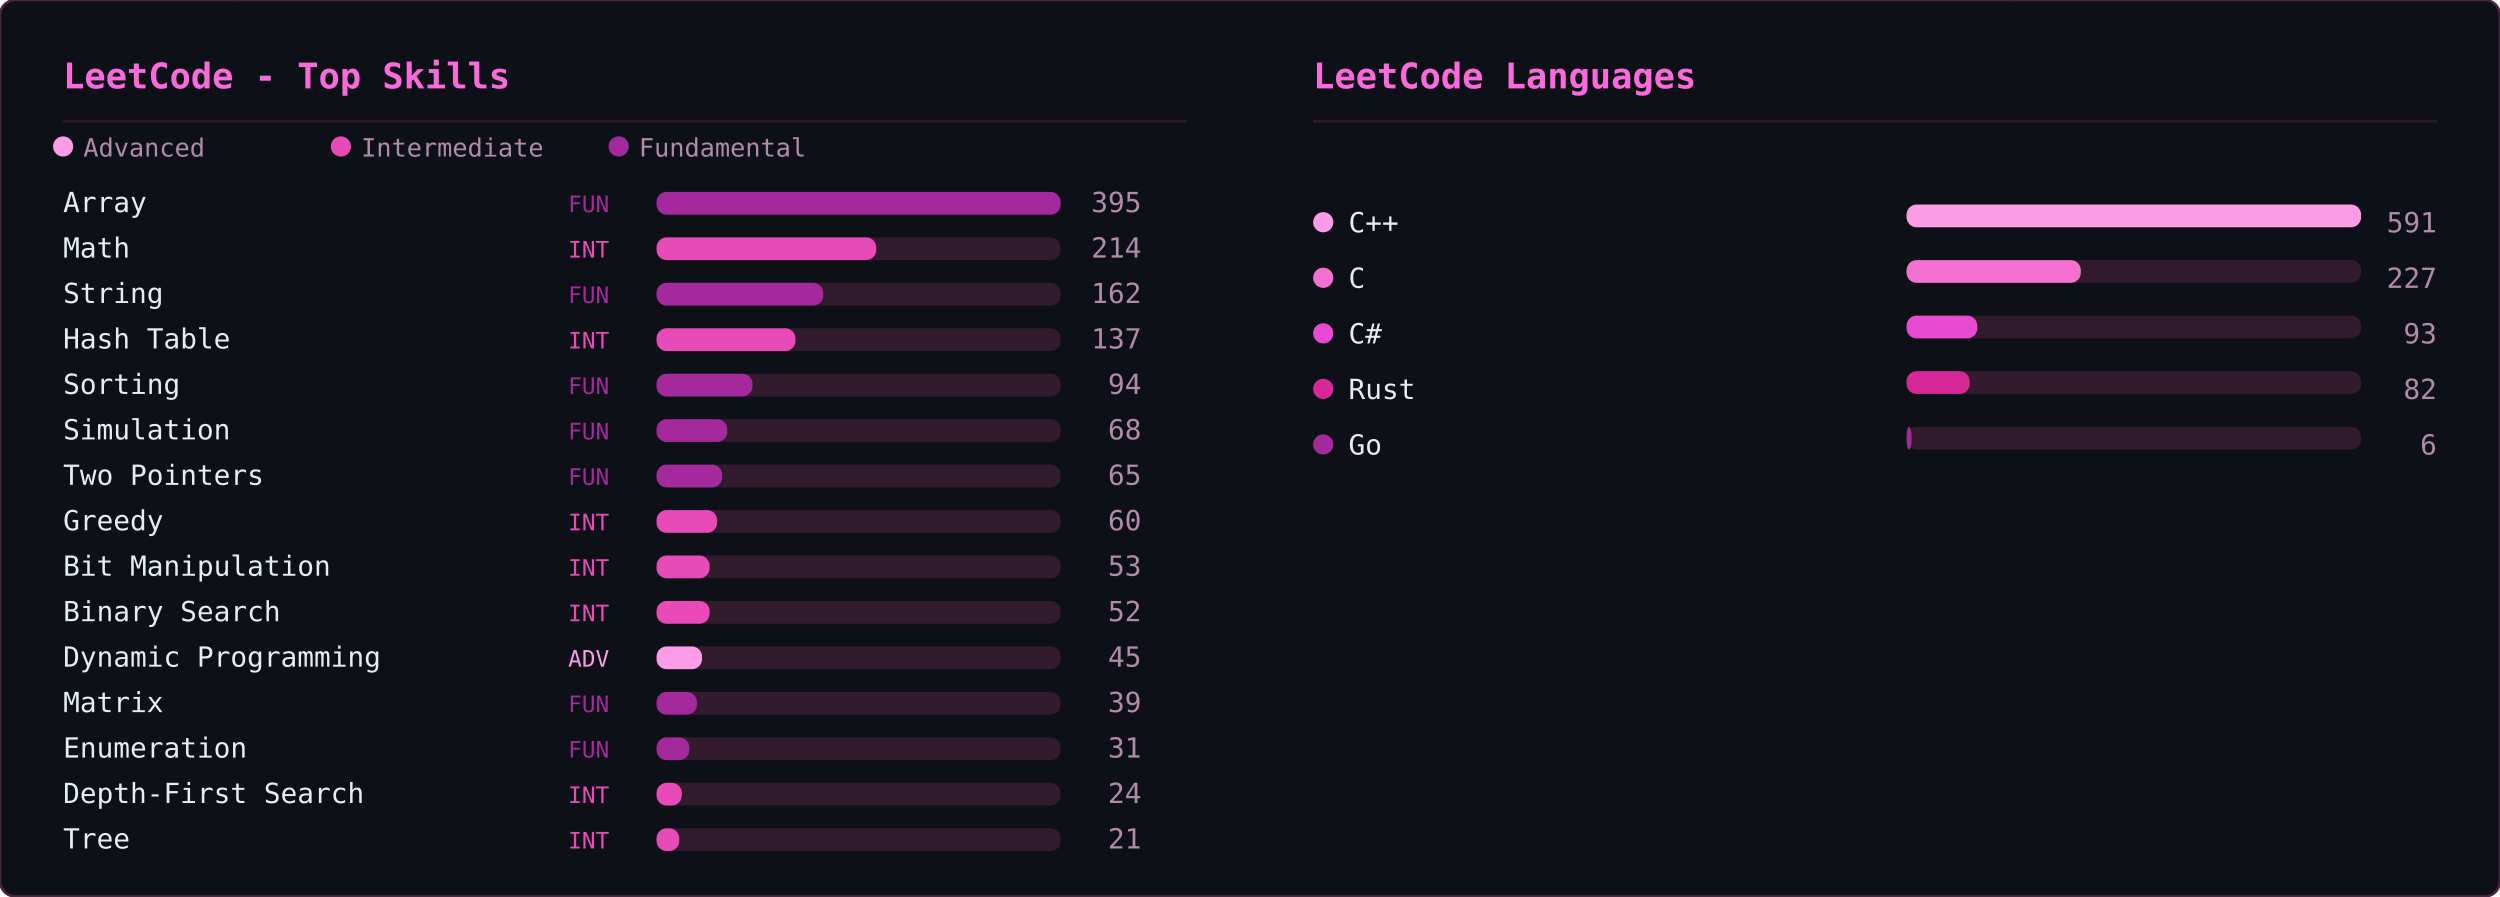
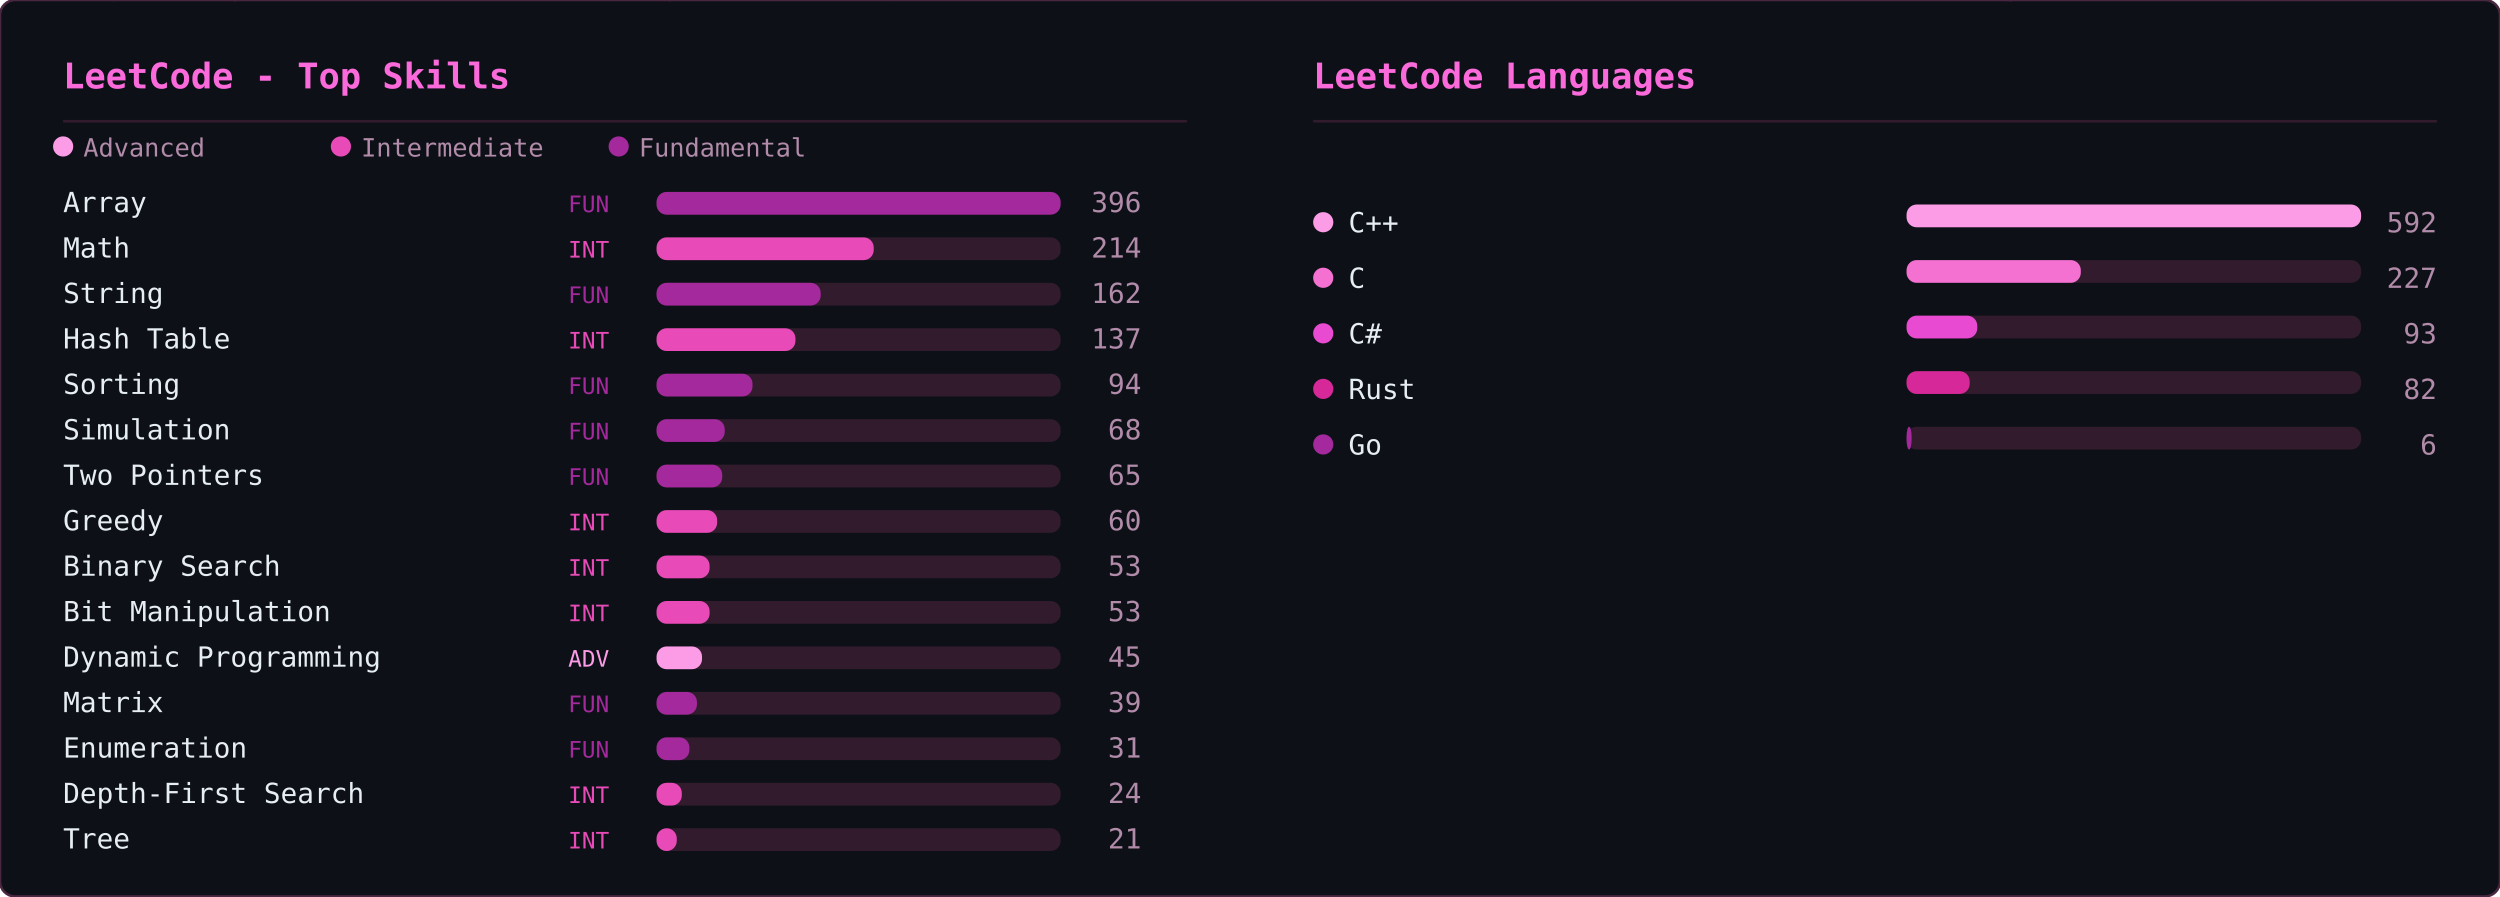
<svg xmlns="http://www.w3.org/2000/svg" width="990" height="355" viewBox="0 0 990 355">
  <defs>
    <clipPath id="row-clip">
      <rect width="990" height="355" rx="6" />
    </clipPath>
  </defs>
  <rect width="990" height="355" rx="6" fill="#0d1117" />
  <g clip-path="url(#row-clip)">
    <g transform="translate(0,0)">
      <g opacity="0.22" font-family="monospace" font-size="12">
        <style>@keyframes lcsk3s0{from{transform:translateY(-46px)}to{transform:translateY(369px)}}@keyframes lcsk4s0{from{transform:translateY(-60px)}to{transform:translateY(369px)}}@keyframes lcsk5s0{from{transform:translateY(-74px)}to{transform:translateY(369px)}}@keyframes lcsk6s0{from{transform:translateY(-88px)}to{transform:translateY(369px)}}</style>
        <g fill="#ff4fd8" style="animation:lcsk4s0 2.77s linear -0.65s infinite">
          <text x="66">4</text>
          <text x="66" y="-14" opacity=".8">ｯ</text>
          <text x="66" y="-28" opacity=".6">ｷ</text>
          <text x="66" y="-42" opacity=".4">ｱ</text>
          <text x="66" y="-56" opacity=".2">ﾎ</text>
        </g>
        <g fill="#ff4fd8" style="animation:lcsk6s0 3.03s linear -0.19s infinite">
          <text x="72">ｴ</text>
          <text x="72" y="-14" opacity=".86">ｩ</text>
          <text x="72" y="-28" opacity=".71">ﾇ</text>
          <text x="72" y="-42" opacity=".57">3</text>
          <text x="72" y="-56" opacity=".43">ｴ</text>
          <text x="72" y="-70" opacity=".29">ｱ</text>
          <text x="72" y="-84" opacity=".14">ﾉ</text>
        </g>
        <g fill="#ff4fd8" style="animation:lcsk5s0 1.69s linear -1.22s infinite">
          <text x="391">ﾐ</text>
          <text x="391" y="-14" opacity=".83">ﾍ</text>
          <text x="391" y="-28" opacity=".67">9</text>
          <text x="391" y="-42" opacity=".5">ﾛ</text>
          <text x="391" y="-56" opacity=".33">ｽ</text>
          <text x="391" y="-70" opacity=".17">ｿ</text>
        </g>
        <g fill="#ff4fd8" style="animation:lcsk5s0 1.55s linear -0.79s infinite">
          <text x="192">ﾍ</text>
          <text x="192" y="-14" opacity=".83">ｳ</text>
          <text x="192" y="-28" opacity=".67">ﾏ</text>
          <text x="192" y="-42" opacity=".5">8</text>
          <text x="192" y="-56" opacity=".33">9</text>
          <text x="192" y="-70" opacity=".17">ﾖ</text>
        </g>
        <g fill="#ff4fd8" style="animation:lcsk4s0 1.51s linear -0.54s infinite">
          <text x="436">5</text>
          <text x="436" y="-14" opacity=".8">ｼ</text>
          <text x="436" y="-28" opacity=".6">ﾚ</text>
          <text x="436" y="-42" opacity=".4">ﾍ</text>
          <text x="436" y="-56" opacity=".2">ｪ</text>
        </g>
        <g fill="#ff4fd8" style="animation:lcsk5s0 2.92s linear -1.77s infinite">
          <text x="241">6</text>
          <text x="241" y="-14" opacity=".83">ﾐ</text>
          <text x="241" y="-28" opacity=".67">ﾓ</text>
          <text x="241" y="-42" opacity=".5">ｮ</text>
          <text x="241" y="-56" opacity=".33">1</text>
          <text x="241" y="-70" opacity=".17">ｬ</text>
        </g>
        <g fill="#ff4fd8" style="animation:lcsk3s0 2.31s linear -2.17s infinite">
          <text x="65">2</text>
          <text x="65" y="-14" opacity=".75">ｩ</text>
          <text x="65" y="-28" opacity=".5">9</text>
          <text x="65" y="-42" opacity=".25">ｬ</text>
        </g>
        <g fill="#ff4fd8" style="animation:lcsk5s0 2.16s linear -0.74s infinite">
          <text x="467">ﾉ</text>
          <text x="467" y="-14" opacity=".83">7</text>
          <text x="467" y="-28" opacity=".67">ｿ</text>
          <text x="467" y="-42" opacity=".5">1</text>
          <text x="467" y="-56" opacity=".33">ｻ</text>
          <text x="467" y="-70" opacity=".17">ｿ</text>
        </g>
        <g fill="#ff4fd8" style="animation:lcsk6s0 1.81s linear -0.78s infinite">
          <text x="139">1</text>
          <text x="139" y="-14" opacity=".86">ｳ</text>
          <text x="139" y="-28" opacity=".71">ｨ</text>
          <text x="139" y="-42" opacity=".57">ﾄ</text>
          <text x="139" y="-56" opacity=".43">ﾚ</text>
          <text x="139" y="-70" opacity=".29">1</text>
          <text x="139" y="-84" opacity=".14">ｳ</text>
        </g>
        <g fill="#ff4fd8" style="animation:lcsk6s0 2.20s linear -0.46s infinite">
          <text x="351">ｷ</text>
          <text x="351" y="-14" opacity=".86">ﾜ</text>
          <text x="351" y="-28" opacity=".71">0</text>
          <text x="351" y="-42" opacity=".57">ｯ</text>
          <text x="351" y="-56" opacity=".43">9</text>
          <text x="351" y="-70" opacity=".29">ｪ</text>
          <text x="351" y="-84" opacity=".14">ﾂ</text>
        </g>
        <g fill="#ff4fd8" style="animation:lcsk3s0 2.49s linear -2.02s infinite">
          <text x="50">0</text>
          <text x="50" y="-14" opacity=".75">ﾙ</text>
          <text x="50" y="-28" opacity=".5">ﾌ</text>
          <text x="50" y="-42" opacity=".25">ﾏ</text>
        </g>
        <g fill="#ff4fd8" style="animation:lcsk4s0 2.69s linear -0.51s infinite">
          <text x="137">ﾚ</text>
          <text x="137" y="-14" opacity=".8">ﾕ</text>
          <text x="137" y="-28" opacity=".6">ｶ</text>
          <text x="137" y="-42" opacity=".4">ｿ</text>
          <text x="137" y="-56" opacity=".2">ﾗ</text>
        </g>
        <g fill="#ff4fd8" style="animation:lcsk4s0 2.53s linear -2.32s infinite">
          <text x="373">7</text>
          <text x="373" y="-14" opacity=".8">ﾍ</text>
          <text x="373" y="-28" opacity=".6">5</text>
          <text x="373" y="-42" opacity=".4">3</text>
          <text x="373" y="-56" opacity=".2">ｾ</text>
        </g>
        <g fill="#ff4fd8" style="animation:lcsk4s0 1.92s linear -0.66s infinite">
          <text x="60">1</text>
          <text x="60" y="-14" opacity=".8">7</text>
          <text x="60" y="-28" opacity=".6">ﾋ</text>
          <text x="60" y="-42" opacity=".4">ﾒ</text>
          <text x="60" y="-56" opacity=".2">ｦ</text>
        </g>
        <g fill="#ff4fd8" style="animation:lcsk4s0 3.14s linear -0.26s infinite">
          <text x="143">ﾔ</text>
          <text x="143" y="-14" opacity=".8">7</text>
          <text x="143" y="-28" opacity=".6">ﾎ</text>
          <text x="143" y="-42" opacity=".4">ｺ</text>
          <text x="143" y="-56" opacity=".2">7</text>
        </g>
        <g fill="#ff4fd8" style="animation:lcsk3s0 3.06s linear -0.72s infinite">
          <text x="224">ﾑ</text>
          <text x="224" y="-14" opacity=".75">6</text>
          <text x="224" y="-28" opacity=".5">ﾈ</text>
          <text x="224" y="-42" opacity=".25">ﾌ</text>
        </g>
        <g fill="#ff4fd8" style="animation:lcsk6s0 2.21s linear -0.24s infinite">
          <text x="227">ｿ</text>
          <text x="227" y="-14" opacity=".86">ﾈ</text>
          <text x="227" y="-28" opacity=".71">ﾑ</text>
          <text x="227" y="-42" opacity=".57">ﾄ</text>
          <text x="227" y="-56" opacity=".43">ﾏ</text>
          <text x="227" y="-70" opacity=".29">1</text>
          <text x="227" y="-84" opacity=".14">ｦ</text>
        </g>
        <g fill="#ff4fd8" style="animation:lcsk3s0 2.85s linear -0.29s infinite">
          <text x="108">ﾑ</text>
          <text x="108" y="-14" opacity=".75">4</text>
          <text x="108" y="-28" opacity=".5">ﾐ</text>
          <text x="108" y="-42" opacity=".25">4</text>
        </g>
        <g fill="#ff4fd8" style="animation:lcsk6s0 3.06s linear -1.95s infinite">
          <text x="254">ﾓ</text>
          <text x="254" y="-14" opacity=".86">ﾜ</text>
          <text x="254" y="-28" opacity=".71">0</text>
          <text x="254" y="-42" opacity=".57">ｻ</text>
          <text x="254" y="-56" opacity=".43">ﾛ</text>
          <text x="254" y="-70" opacity=".29">ﾙ</text>
          <text x="254" y="-84" opacity=".14">ｩ</text>
        </g>
        <g fill="#ff4fd8" style="animation:lcsk5s0 1.89s linear -0.85s infinite">
          <text x="224">ﾂ</text>
          <text x="224" y="-14" opacity=".83">ﾁ</text>
          <text x="224" y="-28" opacity=".67">ﾍ</text>
          <text x="224" y="-42" opacity=".5">ｦ</text>
          <text x="224" y="-56" opacity=".33">ｶ</text>
          <text x="224" y="-70" opacity=".17">1</text>
        </g>
        <g fill="#ff4fd8" style="animation:lcsk3s0 2.58s linear -2.06s infinite">
          <text x="330">2</text>
          <text x="330" y="-14" opacity=".75">ｻ</text>
          <text x="330" y="-28" opacity=".5">ｱ</text>
          <text x="330" y="-42" opacity=".25">ｦ</text>
        </g>
        <g fill="#ff4fd8" style="animation:lcsk6s0 2.96s linear -0.63s infinite">
          <text x="451">ﾚ</text>
          <text x="451" y="-14" opacity=".86">ｧ</text>
          <text x="451" y="-28" opacity=".71">ﾙ</text>
          <text x="451" y="-42" opacity=".57">ｽ</text>
          <text x="451" y="-56" opacity=".43">ﾁ</text>
          <text x="451" y="-70" opacity=".29">ｧ</text>
          <text x="451" y="-84" opacity=".14">ﾇ</text>
        </g>
        <g fill="#ff4fd8" style="animation:lcsk3s0 1.60s linear -0.73s infinite">
          <text x="260">ﾑ</text>
          <text x="260" y="-14" opacity=".75">ｪ</text>
          <text x="260" y="-28" opacity=".5">ｪ</text>
          <text x="260" y="-42" opacity=".25">ｶ</text>
        </g>
        <g fill="#ff4fd8" style="animation:lcsk6s0 2.05s linear -1.41s infinite">
          <text x="146">ﾋ</text>
          <text x="146" y="-14" opacity=".86">ﾋ</text>
          <text x="146" y="-28" opacity=".71">ｹ</text>
          <text x="146" y="-42" opacity=".57">5</text>
          <text x="146" y="-56" opacity=".43">9</text>
          <text x="146" y="-70" opacity=".29">ｶ</text>
          <text x="146" y="-84" opacity=".14">ﾗ</text>
        </g>
        <g fill="#ff4fd8" style="animation:lcsk3s0 1.79s linear -1.72s infinite">
          <text x="261">ｮ</text>
          <text x="261" y="-14" opacity=".75">ｩ</text>
          <text x="261" y="-28" opacity=".5">ﾊ</text>
          <text x="261" y="-42" opacity=".25">ﾛ</text>
        </g>
        <g fill="#ff4fd8" style="animation:lcsk3s0 1.95s linear -0.11s infinite">
          <text x="383">ﾜ</text>
          <text x="383" y="-14" opacity=".75">ｮ</text>
          <text x="383" y="-28" opacity=".5">ｳ</text>
          <text x="383" y="-42" opacity=".25">ｭ</text>
        </g>
        <g fill="#ff4fd8" style="animation:lcsk5s0 2.87s linear -1.14s infinite">
          <text x="161">ﾕ</text>
          <text x="161" y="-14" opacity=".83">ｼ</text>
          <text x="161" y="-28" opacity=".67">ﾕ</text>
          <text x="161" y="-42" opacity=".5">9</text>
          <text x="161" y="-56" opacity=".33">ｴ</text>
          <text x="161" y="-70" opacity=".17">ｧ</text>
        </g>
        <g fill="#ff4fd8" style="animation:lcsk4s0 1.88s linear -1.40s infinite">
          <text x="42">ﾉ</text>
          <text x="42" y="-14" opacity=".8">ｸ</text>
          <text x="42" y="-28" opacity=".6">ﾀ</text>
          <text x="42" y="-42" opacity=".4">ﾋ</text>
          <text x="42" y="-56" opacity=".2">ﾗ</text>
        </g>
        <g fill="#ff4fd8" style="animation:lcsk4s0 3.10s linear -0.72s infinite">
          <text x="42">ﾈ</text>
          <text x="42" y="-14" opacity=".8">6</text>
          <text x="42" y="-28" opacity=".6">ｿ</text>
          <text x="42" y="-42" opacity=".4">ｧ</text>
          <text x="42" y="-56" opacity=".2">ﾎ</text>
        </g>
        <g fill="#ff4fd8" style="animation:lcsk4s0 1.57s linear -0.44s infinite">
          <text x="416">ｾ</text>
          <text x="416" y="-14" opacity=".8">ｨ</text>
          <text x="416" y="-28" opacity=".6">ﾂ</text>
          <text x="416" y="-42" opacity=".4">2</text>
          <text x="416" y="-56" opacity=".2">ｫ</text>
        </g>
        <g fill="#ff4fd8" style="animation:lcsk5s0 2.66s linear -2.58s infinite">
          <text x="372">2</text>
          <text x="372" y="-14" opacity=".83">3</text>
          <text x="372" y="-28" opacity=".67">ﾍ</text>
          <text x="372" y="-42" opacity=".5">ﾖ</text>
          <text x="372" y="-56" opacity=".33">ﾘ</text>
          <text x="372" y="-70" opacity=".17">ﾂ</text>
        </g>
        <g fill="#ff4fd8" style="animation:lcsk4s0 1.99s linear -0.74s infinite">
          <text x="450">ﾉ</text>
          <text x="450" y="-14" opacity=".8">ﾅ</text>
          <text x="450" y="-28" opacity=".6">ｼ</text>
          <text x="450" y="-42" opacity=".4">ｲ</text>
          <text x="450" y="-56" opacity=".2">ｮ</text>
        </g>
        <g fill="#ff4fd8" style="animation:lcsk3s0 1.74s linear -0.85s infinite">
          <text x="286">ｲ</text>
          <text x="286" y="-14" opacity=".75">7</text>
          <text x="286" y="-28" opacity=".5">8</text>
          <text x="286" y="-42" opacity=".25">2</text>
        </g>
        <g fill="#ff4fd8" style="animation:lcsk6s0 2.35s linear -1.67s infinite">
          <text x="229">8</text>
          <text x="229" y="-14" opacity=".86">ﾍ</text>
          <text x="229" y="-28" opacity=".71">ｯ</text>
          <text x="229" y="-42" opacity=".57">ﾕ</text>
          <text x="229" y="-56" opacity=".43">ｨ</text>
          <text x="229" y="-70" opacity=".29">ｧ</text>
          <text x="229" y="-84" opacity=".14">ｶ</text>
        </g>
        <g fill="#ff4fd8" style="animation:lcsk4s0 1.54s linear -1.28s infinite">
          <text x="69">ﾍ</text>
          <text x="69" y="-14" opacity=".8">ﾋ</text>
          <text x="69" y="-28" opacity=".6">ｺ</text>
          <text x="69" y="-42" opacity=".4">ｱ</text>
          <text x="69" y="-56" opacity=".2">ｯ</text>
        </g>
        <g fill="#ff4fd8" style="animation:lcsk3s0 1.51s linear -0.98s infinite">
          <text x="90">ｨ</text>
          <text x="90" y="-14" opacity=".75">ﾌ</text>
          <text x="90" y="-28" opacity=".5">ｲ</text>
          <text x="90" y="-42" opacity=".25">ｴ</text>
        </g>
        <g fill="#ff4fd8" style="animation:lcsk4s0 2.37s linear -2.33s infinite">
          <text x="68">ﾖ</text>
          <text x="68" y="-14" opacity=".8">ﾛ</text>
          <text x="68" y="-28" opacity=".6">ﾈ</text>
          <text x="68" y="-42" opacity=".4">ﾍ</text>
          <text x="68" y="-56" opacity=".2">ﾜ</text>
        </g>
        <g fill="#ff4fd8" style="animation:lcsk5s0 3.09s linear -1.88s infinite">
          <text x="117">ｦ</text>
          <text x="117" y="-14" opacity=".83">ﾀ</text>
          <text x="117" y="-28" opacity=".67">ﾇ</text>
          <text x="117" y="-42" opacity=".5">ﾕ</text>
          <text x="117" y="-56" opacity=".33">4</text>
          <text x="117" y="-70" opacity=".17">ﾓ</text>
        </g>
      </g>
    </g>
    <g transform="translate(495,0)">
      <g opacity="0.22" font-family="monospace" font-size="12">
        <style>@keyframes lcl3s1{from{transform:translateY(-46px)}to{transform:translateY(231px)}}@keyframes lcl4s1{from{transform:translateY(-60px)}to{transform:translateY(231px)}}@keyframes lcl5s1{from{transform:translateY(-74px)}to{transform:translateY(231px)}}@keyframes lcl6s1{from{transform:translateY(-88px)}to{transform:translateY(231px)}}</style>
        <g fill="#ff4fd8" style="animation:lcl6s1 2.84s linear -0.62s infinite">
          <text x="97">ｦ</text>
          <text x="97" y="-14" opacity=".86">ｭ</text>
          <text x="97" y="-28" opacity=".71">ﾙ</text>
          <text x="97" y="-42" opacity=".57">ｺ</text>
          <text x="97" y="-56" opacity=".43">ｻ</text>
          <text x="97" y="-70" opacity=".29">ﾒ</text>
          <text x="97" y="-84" opacity=".14">1</text>
        </g>
        <g fill="#ff4fd8" style="animation:lcl5s1 2.49s linear -1.32s infinite">
          <text x="293">ﾗ</text>
          <text x="293" y="-14" opacity=".83">ﾌ</text>
          <text x="293" y="-28" opacity=".67">ｲ</text>
          <text x="293" y="-42" opacity=".5">ﾘ</text>
          <text x="293" y="-56" opacity=".33">2</text>
          <text x="293" y="-70" opacity=".17">ﾉ</text>
        </g>
        <g fill="#ff4fd8" style="animation:lcl6s1 1.76s linear -1.07s infinite">
          <text x="90">ｱ</text>
          <text x="90" y="-14" opacity=".86">ﾚ</text>
          <text x="90" y="-28" opacity=".71">ﾑ</text>
          <text x="90" y="-42" opacity=".57">ﾏ</text>
          <text x="90" y="-56" opacity=".43">ﾜ</text>
          <text x="90" y="-70" opacity=".29">ﾝ</text>
          <text x="90" y="-84" opacity=".14">ﾝ</text>
        </g>
        <g fill="#ff4fd8" style="animation:lcl3s1 1.53s linear -0.84s infinite">
          <text x="425">ﾃ</text>
          <text x="425" y="-14" opacity=".75">ﾋ</text>
          <text x="425" y="-28" opacity=".5">ﾇ</text>
          <text x="425" y="-42" opacity=".25">1</text>
        </g>
        <g fill="#ff4fd8" style="animation:lcl6s1 2.83s linear -1.67s infinite">
          <text x="120">6</text>
          <text x="120" y="-14" opacity=".86">ﾛ</text>
          <text x="120" y="-28" opacity=".71">ﾊ</text>
          <text x="120" y="-42" opacity=".57">ｼ</text>
          <text x="120" y="-56" opacity=".43">ﾋ</text>
          <text x="120" y="-70" opacity=".29">ｷ</text>
          <text x="120" y="-84" opacity=".14">ｭ</text>
        </g>
        <g fill="#ff4fd8" style="animation:lcl5s1 2.70s linear -0.63s infinite">
          <text x="133">ｪ</text>
          <text x="133" y="-14" opacity=".83">ｶ</text>
          <text x="133" y="-28" opacity=".67">ﾏ</text>
          <text x="133" y="-42" opacity=".5">ｲ</text>
          <text x="133" y="-56" opacity=".33">ｨ</text>
          <text x="133" y="-70" opacity=".17">ﾃ</text>
        </g>
        <g fill="#ff4fd8" style="animation:lcl4s1 2.48s linear -0.27s infinite">
          <text x="195">ﾝ</text>
          <text x="195" y="-14" opacity=".8">0</text>
          <text x="195" y="-28" opacity=".6">ﾁ</text>
          <text x="195" y="-42" opacity=".4">ﾔ</text>
          <text x="195" y="-56" opacity=".2">ｿ</text>
        </g>
        <g fill="#ff4fd8" style="animation:lcl6s1 1.92s linear -0.61s infinite">
          <text x="314">ｭ</text>
          <text x="314" y="-14" opacity=".86">ｼ</text>
          <text x="314" y="-28" opacity=".71">ﾅ</text>
          <text x="314" y="-42" opacity=".57">9</text>
          <text x="314" y="-56" opacity=".43">ﾈ</text>
          <text x="314" y="-70" opacity=".29">ﾋ</text>
          <text x="314" y="-84" opacity=".14">ｫ</text>
        </g>
        <g fill="#ff4fd8" style="animation:lcl5s1 1.82s linear -1.24s infinite">
          <text x="210">ｹ</text>
          <text x="210" y="-14" opacity=".83">ﾝ</text>
          <text x="210" y="-28" opacity=".67">2</text>
          <text x="210" y="-42" opacity=".5">ﾌ</text>
          <text x="210" y="-56" opacity=".33">7</text>
          <text x="210" y="-70" opacity=".17">ﾌ</text>
        </g>
        <g fill="#ff4fd8" style="animation:lcl4s1 1.69s linear -1.04s infinite">
          <text x="298">ｨ</text>
          <text x="298" y="-14" opacity=".8">ｭ</text>
          <text x="298" y="-28" opacity=".6">ﾙ</text>
          <text x="298" y="-42" opacity=".4">ｨ</text>
          <text x="298" y="-56" opacity=".2">0</text>
        </g>
        <g fill="#ff4fd8" style="animation:lcl4s1 1.60s linear -0.25s infinite">
          <text x="30">2</text>
          <text x="30" y="-14" opacity=".8">ﾋ</text>
          <text x="30" y="-28" opacity=".6">7</text>
          <text x="30" y="-42" opacity=".4">ﾋ</text>
          <text x="30" y="-56" opacity=".2">ｾ</text>
        </g>
        <g fill="#ff4fd8" style="animation:lcl5s1 2.13s linear -0.57s infinite">
          <text x="72">ﾕ</text>
          <text x="72" y="-14" opacity=".83">ﾊ</text>
          <text x="72" y="-28" opacity=".67">6</text>
          <text x="72" y="-42" opacity=".5">ｿ</text>
          <text x="72" y="-56" opacity=".33">ﾀ</text>
          <text x="72" y="-70" opacity=".17">ﾄ</text>
        </g>
        <g fill="#ff4fd8" style="animation:lcl4s1 2.83s linear -2.02s infinite">
          <text x="132">ﾋ</text>
          <text x="132" y="-14" opacity=".8">ﾘ</text>
          <text x="132" y="-28" opacity=".6">ﾆ</text>
          <text x="132" y="-42" opacity=".4">ﾐ</text>
          <text x="132" y="-56" opacity=".2">ｲ</text>
        </g>
        <g fill="#ff4fd8" style="animation:lcl6s1 2.29s linear -2.14s infinite">
          <text x="36">ﾉ</text>
          <text x="36" y="-14" opacity=".86">ｹ</text>
          <text x="36" y="-28" opacity=".71">ﾜ</text>
          <text x="36" y="-42" opacity=".57">ﾐ</text>
          <text x="36" y="-56" opacity=".43">ﾌ</text>
          <text x="36" y="-70" opacity=".29">ｧ</text>
          <text x="36" y="-84" opacity=".14">ﾓ</text>
        </g>
        <g fill="#ff4fd8" style="animation:lcl3s1 1.97s linear -1.55s infinite">
          <text x="275">ﾇ</text>
          <text x="275" y="-14" opacity=".75">ｩ</text>
          <text x="275" y="-28" opacity=".5">5</text>
          <text x="275" y="-42" opacity=".25">3</text>
        </g>
        <g fill="#ff4fd8" style="animation:lcl6s1 2.64s linear -0.84s infinite">
          <text x="287">ｼ</text>
          <text x="287" y="-14" opacity=".86">ｿ</text>
          <text x="287" y="-28" opacity=".71">ﾚ</text>
          <text x="287" y="-42" opacity=".57">ﾐ</text>
          <text x="287" y="-56" opacity=".43">ﾕ</text>
          <text x="287" y="-70" opacity=".29">ｸ</text>
          <text x="287" y="-84" opacity=".14">6</text>
        </g>
        <g fill="#ff4fd8" style="animation:lcl6s1 1.92s linear -0.21s infinite">
          <text x="449">9</text>
          <text x="449" y="-14" opacity=".86">ｸ</text>
          <text x="449" y="-28" opacity=".71">ｴ</text>
          <text x="449" y="-42" opacity=".57">ｼ</text>
          <text x="449" y="-56" opacity=".43">ｬ</text>
          <text x="449" y="-70" opacity=".29">ﾘ</text>
          <text x="449" y="-84" opacity=".14">ﾛ</text>
        </g>
        <g fill="#ff4fd8" style="animation:lcl3s1 1.60s linear -0.99s infinite">
          <text x="236">2</text>
          <text x="236" y="-14" opacity=".75">ﾏ</text>
          <text x="236" y="-28" opacity=".5">ﾇ</text>
          <text x="236" y="-42" opacity=".25">ｫ</text>
        </g>
        <g fill="#ff4fd8" style="animation:lcl3s1 2.24s linear -0.03s infinite">
          <text x="49">ﾄ</text>
          <text x="49" y="-14" opacity=".75">ｪ</text>
          <text x="49" y="-28" opacity=".5">ﾖ</text>
          <text x="49" y="-42" opacity=".25">ｳ</text>
        </g>
        <g fill="#ff4fd8" style="animation:lcl4s1 2.05s linear -1.84s infinite">
          <text x="132">ﾙ</text>
          <text x="132" y="-14" opacity=".8">7</text>
          <text x="132" y="-28" opacity=".6">ｫ</text>
          <text x="132" y="-42" opacity=".4">ﾚ</text>
          <text x="132" y="-56" opacity=".2">ﾔ</text>
        </g>
        <g fill="#ff4fd8" style="animation:lcl6s1 2.05s linear -1.08s infinite">
          <text x="59">5</text>
          <text x="59" y="-14" opacity=".86">ﾈ</text>
          <text x="59" y="-28" opacity=".71">1</text>
          <text x="59" y="-42" opacity=".57">ﾋ</text>
          <text x="59" y="-56" opacity=".43">ﾒ</text>
          <text x="59" y="-70" opacity=".29">5</text>
          <text x="59" y="-84" opacity=".14">ﾃ</text>
        </g>
        <g fill="#ff4fd8" style="animation:lcl6s1 2.62s linear -2.48s infinite">
          <text x="369">ｿ</text>
          <text x="369" y="-14" opacity=".86">ｫ</text>
          <text x="369" y="-28" opacity=".71">ｿ</text>
          <text x="369" y="-42" opacity=".57">3</text>
          <text x="369" y="-56" opacity=".43">ｨ</text>
          <text x="369" y="-70" opacity=".29">ｳ</text>
          <text x="369" y="-84" opacity=".14">ﾌ</text>
        </g>
        <g fill="#ff4fd8" style="animation:lcl5s1 2.46s linear -0.45s infinite">
          <text x="168">ｪ</text>
          <text x="168" y="-14" opacity=".83">ﾜ</text>
          <text x="168" y="-28" opacity=".67">5</text>
          <text x="168" y="-42" opacity=".5">ﾑ</text>
          <text x="168" y="-56" opacity=".33">ﾗ</text>
          <text x="168" y="-70" opacity=".17">ﾋ</text>
        </g>
        <g fill="#ff4fd8" style="animation:lcl4s1 1.91s linear -0.34s infinite">
          <text x="128">ﾚ</text>
          <text x="128" y="-14" opacity=".8">ﾙ</text>
          <text x="128" y="-28" opacity=".6">ｷ</text>
          <text x="128" y="-42" opacity=".4">ｵ</text>
          <text x="128" y="-56" opacity=".2">ﾉ</text>
        </g>
        <g fill="#ff4fd8" style="animation:lcl4s1 3.15s linear -2.45s infinite">
          <text x="132">ｲ</text>
          <text x="132" y="-14" opacity=".8">8</text>
          <text x="132" y="-28" opacity=".6">ﾎ</text>
          <text x="132" y="-42" opacity=".4">1</text>
          <text x="132" y="-56" opacity=".2">ｾ</text>
        </g>
        <g fill="#ff4fd8" style="animation:lcl4s1 2.97s linear -0.50s infinite">
          <text x="360">ﾊ</text>
          <text x="360" y="-14" opacity=".8">ﾙ</text>
          <text x="360" y="-28" opacity=".6">0</text>
          <text x="360" y="-42" opacity=".4">ｷ</text>
          <text x="360" y="-56" opacity=".2">ﾓ</text>
        </g>
        <g fill="#ff4fd8" style="animation:lcl4s1 2.86s linear -1.71s infinite">
          <text x="363">ｺ</text>
          <text x="363" y="-14" opacity=".8">8</text>
          <text x="363" y="-28" opacity=".6">ｪ</text>
          <text x="363" y="-42" opacity=".4">ﾐ</text>
          <text x="363" y="-56" opacity=".2">ﾛ</text>
        </g>
        <g fill="#ff4fd8" style="animation:lcl4s1 2.81s linear -1.16s infinite">
          <text x="139">ﾑ</text>
          <text x="139" y="-14" opacity=".8">2</text>
          <text x="139" y="-28" opacity=".6">ﾋ</text>
          <text x="139" y="-42" opacity=".4">0</text>
          <text x="139" y="-56" opacity=".2">ｸ</text>
        </g>
        <g fill="#ff4fd8" style="animation:lcl6s1 1.78s linear -0.24s infinite">
          <text x="466">ﾚ</text>
          <text x="466" y="-14" opacity=".86">ﾜ</text>
          <text x="466" y="-28" opacity=".71">ﾊ</text>
          <text x="466" y="-42" opacity=".57">ｹ</text>
          <text x="466" y="-56" opacity=".43">ﾐ</text>
          <text x="466" y="-70" opacity=".29">ﾂ</text>
          <text x="466" y="-84" opacity=".14">ｯ</text>
        </g>
        <g fill="#ff4fd8" style="animation:lcl4s1 3.13s linear -2.11s infinite">
          <text x="313">ﾖ</text>
          <text x="313" y="-14" opacity=".8">ｿ</text>
          <text x="313" y="-28" opacity=".6">ﾑ</text>
          <text x="313" y="-42" opacity=".4">ﾗ</text>
          <text x="313" y="-56" opacity=".2">ｺ</text>
        </g>
        <g fill="#ff4fd8" style="animation:lcl6s1 1.94s linear -0.77s infinite">
          <text x="84">ﾓ</text>
          <text x="84" y="-14" opacity=".86">8</text>
          <text x="84" y="-28" opacity=".71">3</text>
          <text x="84" y="-42" opacity=".57">ﾒ</text>
          <text x="84" y="-56" opacity=".43">2</text>
          <text x="84" y="-70" opacity=".29">ﾆ</text>
          <text x="84" y="-84" opacity=".14">ﾃ</text>
        </g>
        <g fill="#ff4fd8" style="animation:lcl5s1 1.80s linear -1.09s infinite">
          <text x="180">ｫ</text>
          <text x="180" y="-14" opacity=".83">1</text>
          <text x="180" y="-28" opacity=".67">ﾓ</text>
          <text x="180" y="-42" opacity=".5">ﾕ</text>
          <text x="180" y="-56" opacity=".33">ｶ</text>
          <text x="180" y="-70" opacity=".17">ﾝ</text>
        </g>
        <g fill="#ff4fd8" style="animation:lcl6s1 2.84s linear -1.01s infinite">
          <text x="297">ｩ</text>
          <text x="297" y="-14" opacity=".86">ｱ</text>
          <text x="297" y="-28" opacity=".71">3</text>
          <text x="297" y="-42" opacity=".57">ﾉ</text>
          <text x="297" y="-56" opacity=".43">ﾈ</text>
          <text x="297" y="-70" opacity=".29">ﾚ</text>
          <text x="297" y="-84" opacity=".14">ﾅ</text>
        </g>
        <g fill="#ff4fd8" style="animation:lcl4s1 1.90s linear -0.50s infinite">
          <text x="304">ﾄ</text>
          <text x="304" y="-14" opacity=".8">ｧ</text>
          <text x="304" y="-28" opacity=".6">ｱ</text>
          <text x="304" y="-42" opacity=".4">ｧ</text>
          <text x="304" y="-56" opacity=".2">ﾇ</text>
        </g>
        <g fill="#ff4fd8" style="animation:lcl3s1 2.91s linear -1.89s infinite">
          <text x="59">ﾐ</text>
          <text x="59" y="-14" opacity=".75">ﾐ</text>
          <text x="59" y="-28" opacity=".5">ｭ</text>
          <text x="59" y="-42" opacity=".25">ﾂ</text>
        </g>
        <g fill="#ff4fd8" style="animation:lcl5s1 2.71s linear -2.54s infinite">
          <text x="119">8</text>
          <text x="119" y="-14" opacity=".83">ｺ</text>
          <text x="119" y="-28" opacity=".67">ﾄ</text>
          <text x="119" y="-42" opacity=".5">ｱ</text>
          <text x="119" y="-56" opacity=".33">ﾙ</text>
          <text x="119" y="-70" opacity=".17">ﾍ</text>
        </g>
        <g fill="#ff4fd8" style="animation:lcl5s1 1.78s linear -0.78s infinite">
          <text x="29">ﾄ</text>
          <text x="29" y="-14" opacity=".83">2</text>
          <text x="29" y="-28" opacity=".67">ﾏ</text>
          <text x="29" y="-42" opacity=".5">ﾇ</text>
          <text x="29" y="-56" opacity=".33">ｭ</text>
          <text x="29" y="-70" opacity=".17">ﾒ</text>
        </g>
        <g fill="#ff4fd8" style="animation:lcl5s1 1.80s linear -1.63s infinite">
          <text x="28">ﾕ</text>
          <text x="28" y="-14" opacity=".83">ｳ</text>
          <text x="28" y="-28" opacity=".67">ﾓ</text>
          <text x="28" y="-42" opacity=".5">ﾆ</text>
          <text x="28" y="-56" opacity=".33">ﾗ</text>
          <text x="28" y="-70" opacity=".17">3</text>
        </g>
      </g>
    </g>
  </g>
  <rect width="990" height="355" rx="6" fill="none" stroke="#492741" stroke-width="1" />
  <g transform="translate(0,0)">
    <text x="25" y="35" font-family="monospace" font-size="14" font-weight="600" fill="#fb6adb">LeetCode - Top Skills</text>
    <line x1="25" y1="48" x2="470" y2="48" stroke="#321b2d" stroke-width="1" />
    <circle cx="25" cy="58" r="4" fill="#fc9ce7" />
    <text x="33" y="62" font-family="monospace" font-size="10" fill="#b18ba9">Advanced</text>
    <circle cx="135" cy="58" r="4" fill="#e84ab8" />
    <text x="143" y="62" font-family="monospace" font-size="10" fill="#b18ba9">Intermediate</text>
    <circle cx="245" cy="58" r="4" fill="#a3299c" />
    <text x="253" y="62" font-family="monospace" font-size="10" fill="#b18ba9">Fundamental</text>
    <text x="25" y="84" font-family="monospace" font-size="11" fill="#e6edf3">Array</text>
    <text x="225" y="84" font-family="monospace" font-size="9" fill="#a3299c">FUN</text>
    <rect x="260" y="76" width="160" height="9" rx="4" fill="#321b2d" />
    <rect x="260" y="76" width="160" height="9" rx="4" fill="#a3299c" />
-     <text x="452" y="84" text-anchor="end" font-family="monospace" font-size="11" fill="#b18ba9">395</text>
+     <text x="452" y="84" text-anchor="end" font-family="monospace" font-size="11" fill="#b18ba9">396</text>
    <text x="25" y="102" font-family="monospace" font-size="11" fill="#e6edf3">Math</text>
    <text x="225" y="102" font-family="monospace" font-size="9" fill="#e84ab8">INT</text>
    <rect x="260" y="94" width="160" height="9" rx="4" fill="#321b2d" />
-     <rect x="260" y="94" width="87" height="9" rx="4" fill="#e84ab8" />
+     <rect x="260" y="94" width="86" height="9" rx="4" fill="#e84ab8" />
    <text x="452" y="102" text-anchor="end" font-family="monospace" font-size="11" fill="#b18ba9">214</text>
    <text x="25" y="120" font-family="monospace" font-size="11" fill="#e6edf3">String</text>
    <text x="225" y="120" font-family="monospace" font-size="9" fill="#a3299c">FUN</text>
    <rect x="260" y="112" width="160" height="9" rx="4" fill="#321b2d" />
-     <rect x="260" y="112" width="66" height="9" rx="4" fill="#a3299c" />
+     <rect x="260" y="112" width="65" height="9" rx="4" fill="#a3299c" />
    <text x="452" y="120" text-anchor="end" font-family="monospace" font-size="11" fill="#b18ba9">162</text>
    <text x="25" y="138" font-family="monospace" font-size="11" fill="#e6edf3">Hash Table</text>
    <text x="225" y="138" font-family="monospace" font-size="9" fill="#e84ab8">INT</text>
    <rect x="260" y="130" width="160" height="9" rx="4" fill="#321b2d" />
    <rect x="260" y="130" width="55" height="9" rx="4" fill="#e84ab8" />
    <text x="452" y="138" text-anchor="end" font-family="monospace" font-size="11" fill="#b18ba9">137</text>
    <text x="25" y="156" font-family="monospace" font-size="11" fill="#e6edf3">Sorting</text>
    <text x="225" y="156" font-family="monospace" font-size="9" fill="#a3299c">FUN</text>
    <rect x="260" y="148" width="160" height="9" rx="4" fill="#321b2d" />
    <rect x="260" y="148" width="38" height="9" rx="4" fill="#a3299c" />
    <text x="452" y="156" text-anchor="end" font-family="monospace" font-size="11" fill="#b18ba9">94</text>
    <text x="25" y="174" font-family="monospace" font-size="11" fill="#e6edf3">Simulation</text>
    <text x="225" y="174" font-family="monospace" font-size="9" fill="#a3299c">FUN</text>
    <rect x="260" y="166" width="160" height="9" rx="4" fill="#321b2d" />
-     <rect x="260" y="166" width="28" height="9" rx="4" fill="#a3299c" />
+     <rect x="260" y="166" width="27" height="9" rx="4" fill="#a3299c" />
    <text x="452" y="174" text-anchor="end" font-family="monospace" font-size="11" fill="#b18ba9">68</text>
    <text x="25" y="192" font-family="monospace" font-size="11" fill="#e6edf3">Two Pointers</text>
    <text x="225" y="192" font-family="monospace" font-size="9" fill="#a3299c">FUN</text>
    <rect x="260" y="184" width="160" height="9" rx="4" fill="#321b2d" />
    <rect x="260" y="184" width="26" height="9" rx="4" fill="#a3299c" />
    <text x="452" y="192" text-anchor="end" font-family="monospace" font-size="11" fill="#b18ba9">65</text>
    <text x="25" y="210" font-family="monospace" font-size="11" fill="#e6edf3">Greedy</text>
    <text x="225" y="210" font-family="monospace" font-size="9" fill="#e84ab8">INT</text>
    <rect x="260" y="202" width="160" height="9" rx="4" fill="#321b2d" />
    <rect x="260" y="202" width="24" height="9" rx="4" fill="#e84ab8" />
    <text x="452" y="210" text-anchor="end" font-family="monospace" font-size="11" fill="#b18ba9">60</text>
-     <text x="25" y="228" font-family="monospace" font-size="11" fill="#e6edf3">Bit Manipulation</text>
+     <text x="25" y="228" font-family="monospace" font-size="11" fill="#e6edf3">Binary Search</text>
    <text x="225" y="228" font-family="monospace" font-size="9" fill="#e84ab8">INT</text>
    <rect x="260" y="220" width="160" height="9" rx="4" fill="#321b2d" />
    <rect x="260" y="220" width="21" height="9" rx="4" fill="#e84ab8" />
    <text x="452" y="228" text-anchor="end" font-family="monospace" font-size="11" fill="#b18ba9">53</text>
-     <text x="25" y="246" font-family="monospace" font-size="11" fill="#e6edf3">Binary Search</text>
+     <text x="25" y="246" font-family="monospace" font-size="11" fill="#e6edf3">Bit Manipulation</text>
    <text x="225" y="246" font-family="monospace" font-size="9" fill="#e84ab8">INT</text>
    <rect x="260" y="238" width="160" height="9" rx="4" fill="#321b2d" />
    <rect x="260" y="238" width="21" height="9" rx="4" fill="#e84ab8" />
-     <text x="452" y="246" text-anchor="end" font-family="monospace" font-size="11" fill="#b18ba9">52</text>
+     <text x="452" y="246" text-anchor="end" font-family="monospace" font-size="11" fill="#b18ba9">53</text>
    <text x="25" y="264" font-family="monospace" font-size="11" fill="#e6edf3">Dynamic Programming</text>
    <text x="225" y="264" font-family="monospace" font-size="9" fill="#fc9ce7">ADV</text>
    <rect x="260" y="256" width="160" height="9" rx="4" fill="#321b2d" />
    <rect x="260" y="256" width="18" height="9" rx="4" fill="#fc9ce7" />
    <text x="452" y="264" text-anchor="end" font-family="monospace" font-size="11" fill="#b18ba9">45</text>
    <text x="25" y="282" font-family="monospace" font-size="11" fill="#e6edf3">Matrix</text>
    <text x="225" y="282" font-family="monospace" font-size="9" fill="#a3299c">FUN</text>
    <rect x="260" y="274" width="160" height="9" rx="4" fill="#321b2d" />
    <rect x="260" y="274" width="16" height="9" rx="4" fill="#a3299c" />
    <text x="452" y="282" text-anchor="end" font-family="monospace" font-size="11" fill="#b18ba9">39</text>
    <text x="25" y="300" font-family="monospace" font-size="11" fill="#e6edf3">Enumeration</text>
    <text x="225" y="300" font-family="monospace" font-size="9" fill="#a3299c">FUN</text>
    <rect x="260" y="292" width="160" height="9" rx="4" fill="#321b2d" />
    <rect x="260" y="292" width="13" height="9" rx="4" fill="#a3299c" />
    <text x="452" y="300" text-anchor="end" font-family="monospace" font-size="11" fill="#b18ba9">31</text>
    <text x="25" y="318" font-family="monospace" font-size="11" fill="#e6edf3">Depth-First Search</text>
    <text x="225" y="318" font-family="monospace" font-size="9" fill="#e84ab8">INT</text>
    <rect x="260" y="310" width="160" height="9" rx="4" fill="#321b2d" />
    <rect x="260" y="310" width="10" height="9" rx="4" fill="#e84ab8" />
    <text x="452" y="318" text-anchor="end" font-family="monospace" font-size="11" fill="#b18ba9">24</text>
    <text x="25" y="336" font-family="monospace" font-size="11" fill="#e6edf3">Tree</text>
    <text x="225" y="336" font-family="monospace" font-size="9" fill="#e84ab8">INT</text>
    <rect x="260" y="328" width="160" height="9" rx="4" fill="#321b2d" />
-     <rect x="260" y="328" width="9" height="9" rx="4" fill="#e84ab8" />
+     <rect x="260" y="328" width="8" height="9" rx="4" fill="#e84ab8" />
    <text x="452" y="336" text-anchor="end" font-family="monospace" font-size="11" fill="#b18ba9">21</text>
  </g>
  <g transform="translate(495,0)">
    <text x="25" y="35" font-family="monospace" font-size="14" font-weight="600" fill="#fb6adb">LeetCode Languages</text>
    <line x1="25" y1="48" x2="470" y2="48" stroke="#321b2d" stroke-width="1" />
    <circle cx="29" cy="88" r="4" fill="#fc9ce7" />
    <text x="39" y="92" font-family="monospace" font-size="11" fill="#e6edf3">C++</text>
    <rect x="260" y="81" width="180" height="9" rx="4" fill="#321b2d" />
    <rect x="260" y="81" width="180" height="9" rx="4" fill="#fc9ce7" />
-     <text x="470" y="92" text-anchor="end" font-family="monospace" font-size="11" fill="#b18ba9">591</text>
+     <text x="470" y="92" text-anchor="end" font-family="monospace" font-size="11" fill="#b18ba9">592</text>
    <circle cx="29" cy="110" r="4" fill="#f471d2" />
    <text x="39" y="114" font-family="monospace" font-size="11" fill="#e6edf3">C</text>
    <rect x="260" y="103" width="180" height="9" rx="4" fill="#321b2d" />
    <rect x="260" y="103" width="69" height="9" rx="4" fill="#f471d2" />
    <text x="470" y="114" text-anchor="end" font-family="monospace" font-size="11" fill="#b18ba9">227</text>
    <circle cx="29" cy="132" r="4" fill="#e84ad2" />
    <text x="39" y="136" font-family="monospace" font-size="11" fill="#e6edf3">C#</text>
    <rect x="260" y="125" width="180" height="9" rx="4" fill="#321b2d" />
    <rect x="260" y="125" width="28" height="9" rx="4" fill="#e84ad2" />
    <text x="470" y="136" text-anchor="end" font-family="monospace" font-size="11" fill="#b18ba9">93</text>
    <circle cx="29" cy="154" r="4" fill="#d7289a" />
    <text x="39" y="158" font-family="monospace" font-size="11" fill="#e6edf3">Rust</text>
    <rect x="260" y="147" width="180" height="9" rx="4" fill="#321b2d" />
    <rect x="260" y="147" width="25" height="9" rx="4" fill="#d7289a" />
    <text x="470" y="158" text-anchor="end" font-family="monospace" font-size="11" fill="#b18ba9">82</text>
    <circle cx="29" cy="176" r="4" fill="#a3299c" />
    <text x="39" y="180" font-family="monospace" font-size="11" fill="#e6edf3">Go</text>
    <rect x="260" y="169" width="180" height="9" rx="4" fill="#321b2d" />
    <rect x="260" y="169" width="2" height="9" rx="4" fill="#a3299c" />
    <text x="470" y="180" text-anchor="end" font-family="monospace" font-size="11" fill="#b18ba9">6</text>
  </g>
</svg>
